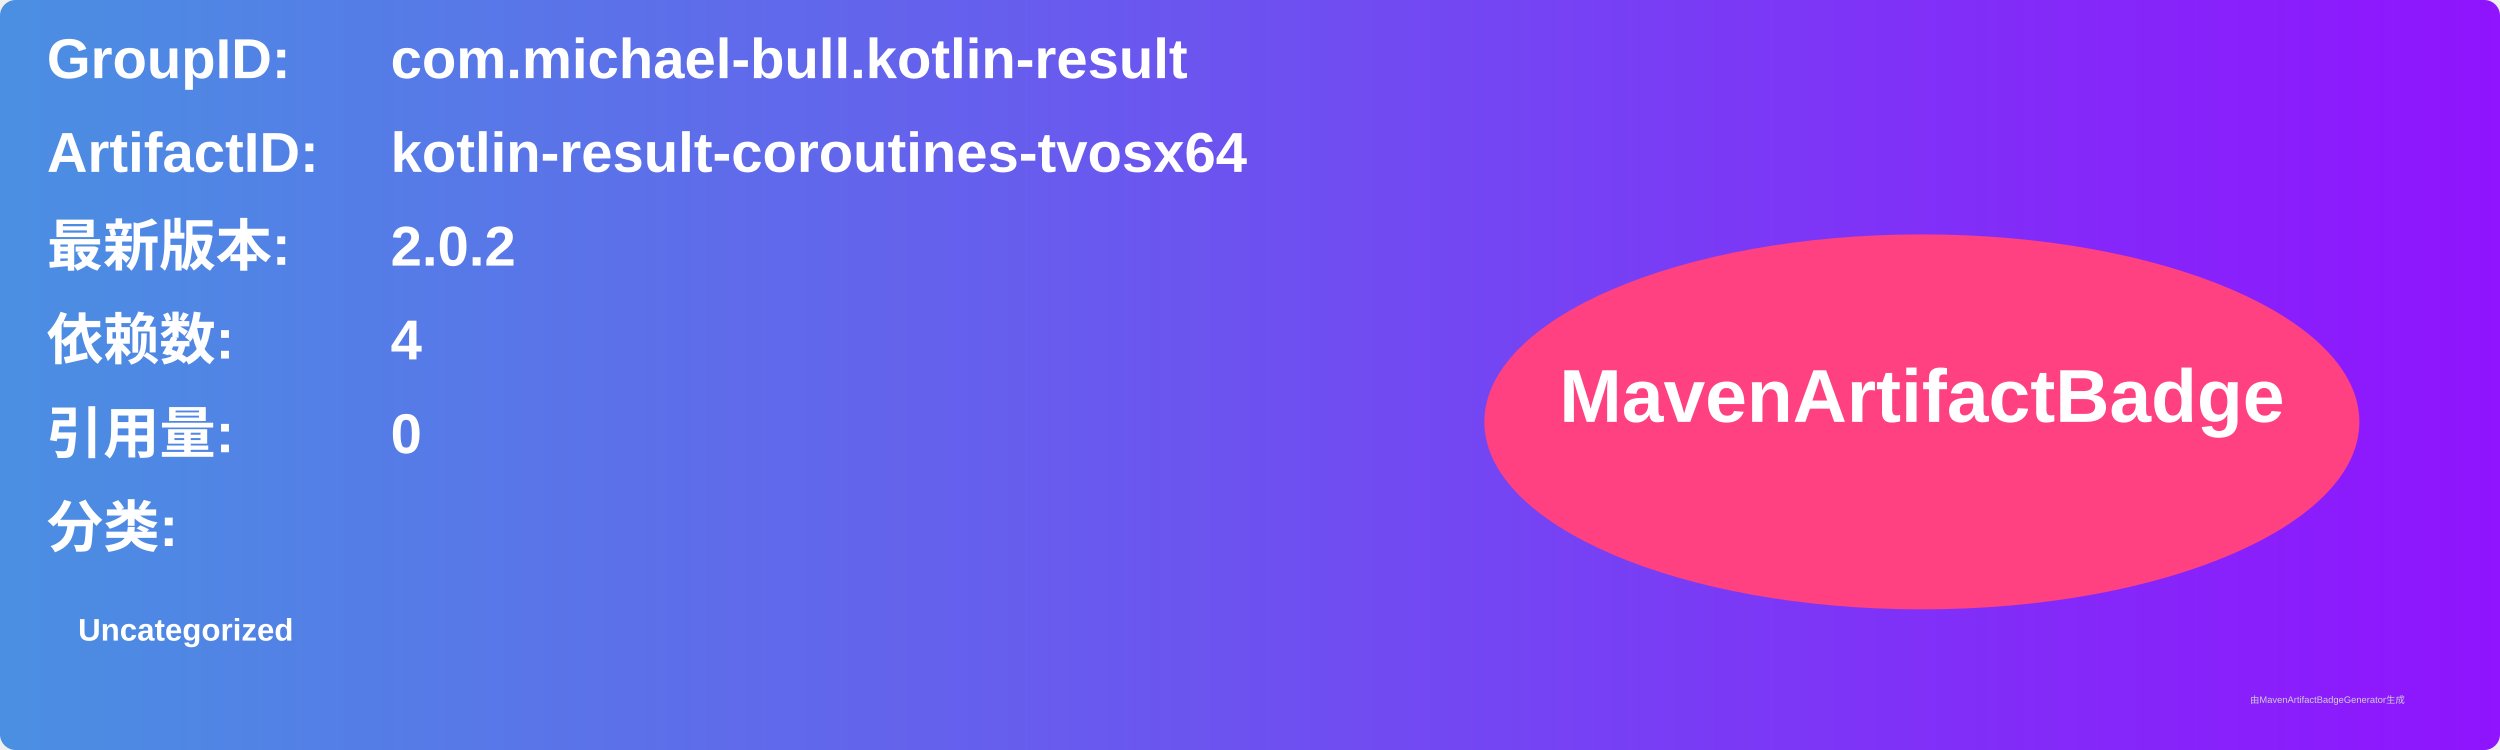
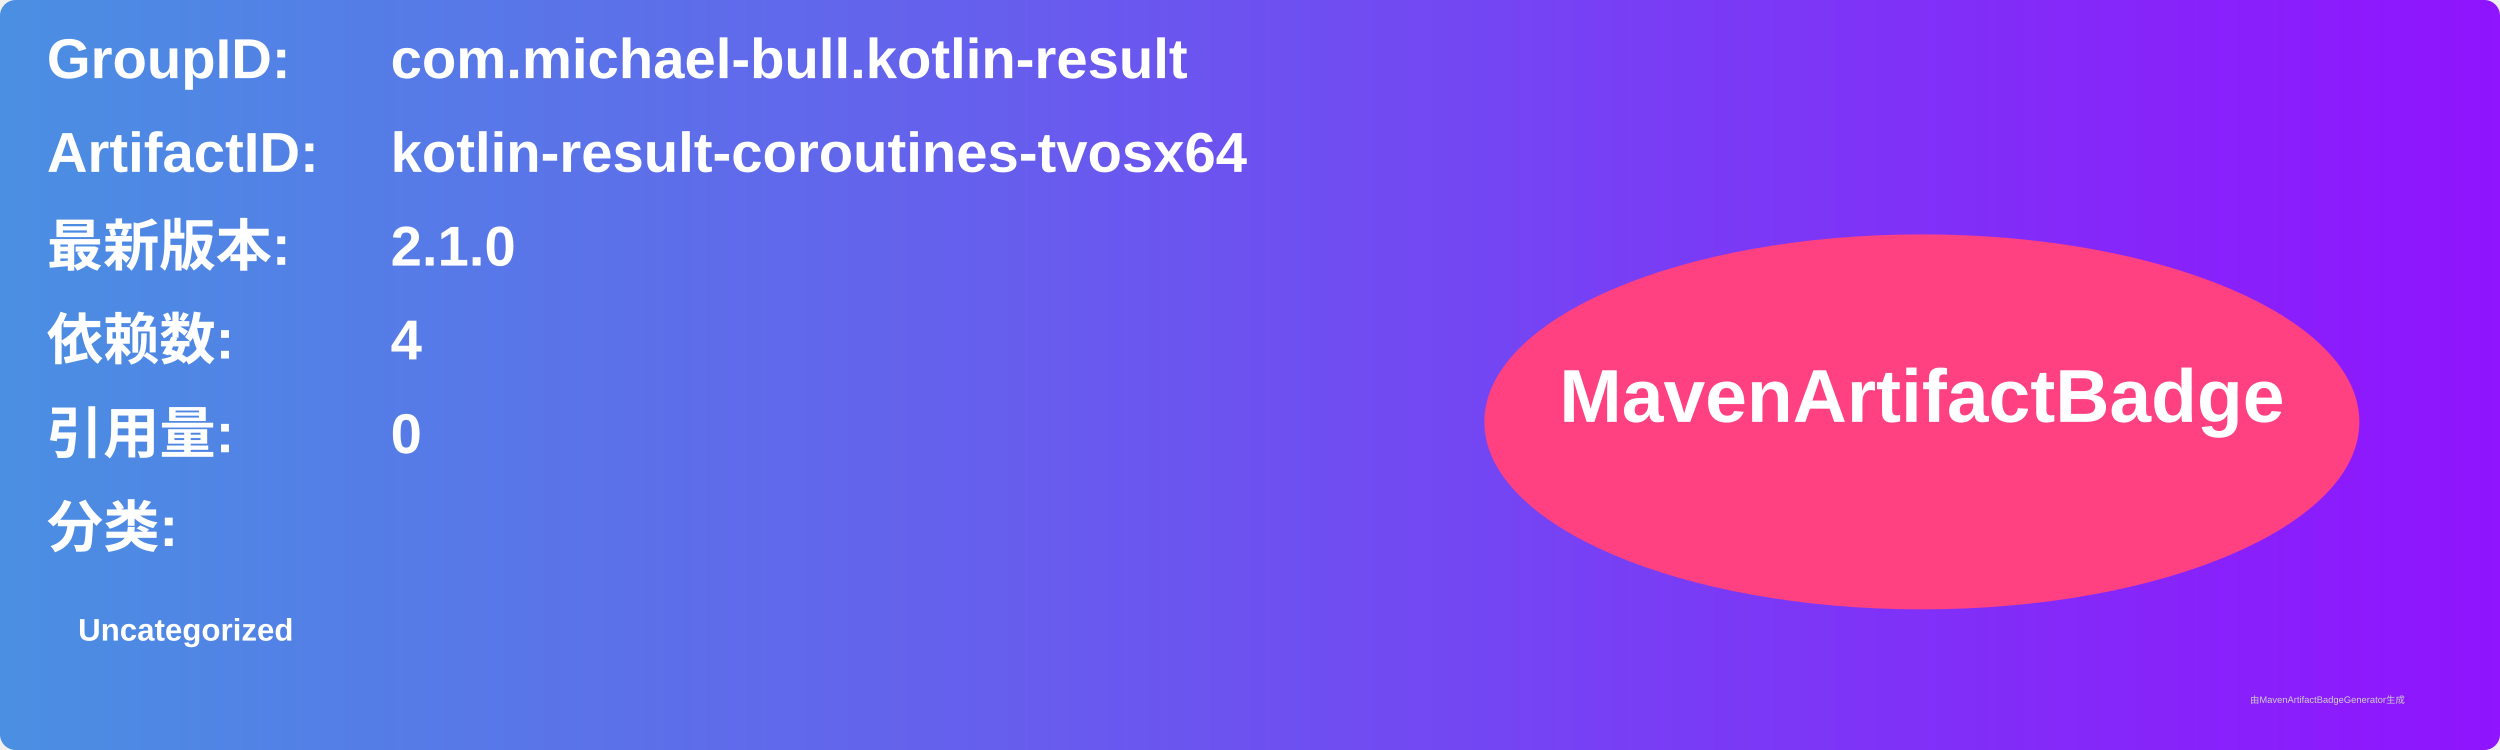
<svg xmlns="http://www.w3.org/2000/svg" width="800" height="240" viewBox="0 0 800 240">
  <linearGradient id="grad" x1="0%" y1="0%" x2="100%" y2="0%">
    <stop offset="0%" stop-color="#4a90e2" />
    <stop offset="100%" stop-color="#9013fe" />
  </linearGradient>
  <rect width="100%" height="100%" rx="5" ry="5" fill="url(#grad)" />
  <g transform="translate(15, 15)">
    <text x="0" y="10" font-family="Arial" font-size="18" fill="white" font-weight="bold" width="260">GroupID:</text>
    <text x="110" y="10" font-family="Arial" font-size="18" fill="white" font-weight="bold" width="460">com.michael-bull.kotlin-result</text>
    <text x="0" y="40" font-family="Arial" font-size="18" fill="white" font-weight="bold" width="260">ArtifactID:</text>
    <text x="110" y="40" font-family="Arial" font-size="18" fill="white" font-weight="bold" width="460">kotlin-result-coroutines-tvosx64</text>
    <text x="0" y="70" font-family="Arial" font-size="18" fill="white" font-weight="bold">最新版本:</text>
    <text x="110" y="70" font-family="Arial" font-size="18" fill="white" font-weight="bold">
-       <tspan font-weight="bold">2.0.2</tspan>
+       <tspan font-weight="bold">2.1.0</tspan>
    </text>
    <text x="0" y="100" font-family="Arial" font-size="18" fill="white" font-weight="bold">依赖数: </text>
    <text x="110" y="100" font-family="Arial" font-size="18" fill="white">
      <tspan font-weight="bold">4</tspan>
    </text>
    <text x="0" y="130" font-family="Arial" font-size="18" fill="white" font-weight="bold">引用量: </text>
    <text x="110" y="130" font-family="Arial" font-size="18" fill="white">
      <tspan font-weight="bold">0</tspan>
    </text>
    <text x="0" y="160" font-family="Arial" font-size="18" fill="white" font-weight="bold">分类:</text>
    <text x="10" y="190" font-family="Arial" font-size="10" fill="white">
      <tspan font-weight="bold">Uncategorized</tspan>
    </text>
    <ellipse cx="600" cy="120" rx="140" ry="60" fill="#ff4081" />
    <text x="600" y="120" text-anchor="middle" font-family="Arial" font-size="24" fill="white" font-weight="bold">MavenArtifactBadge</text>
  </g>
  <text x="720" y="225" font-family="Arial" font-size="3" fill="#d0d0d0">由MavenArtifactBadgeGenerator生成</text>
</svg>
